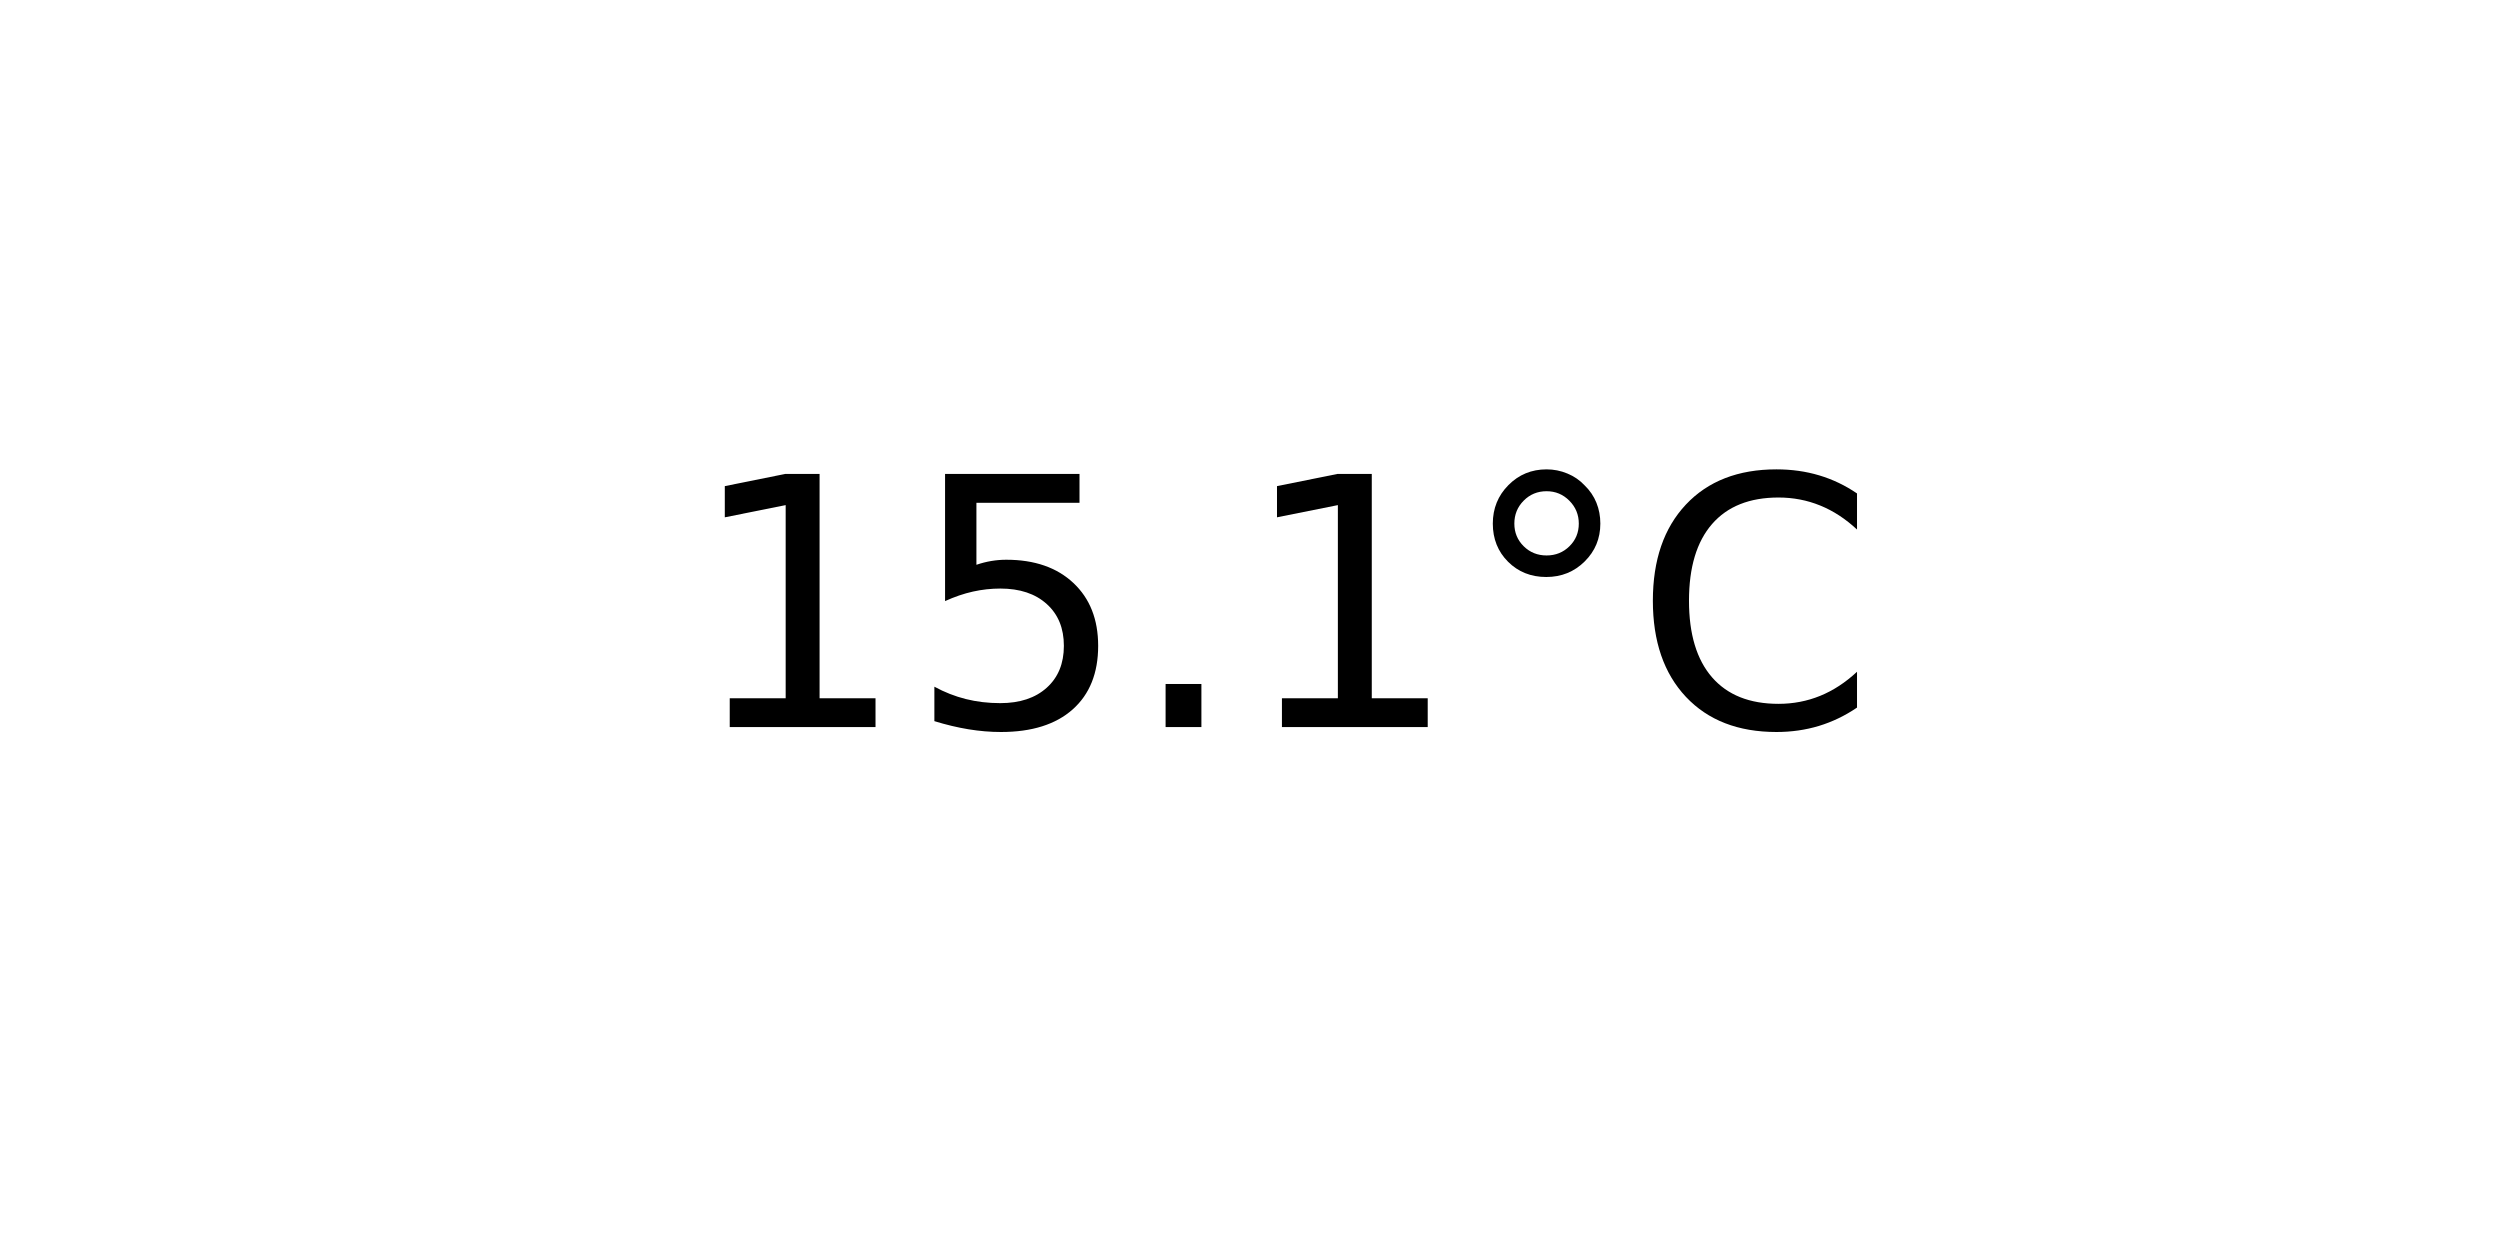
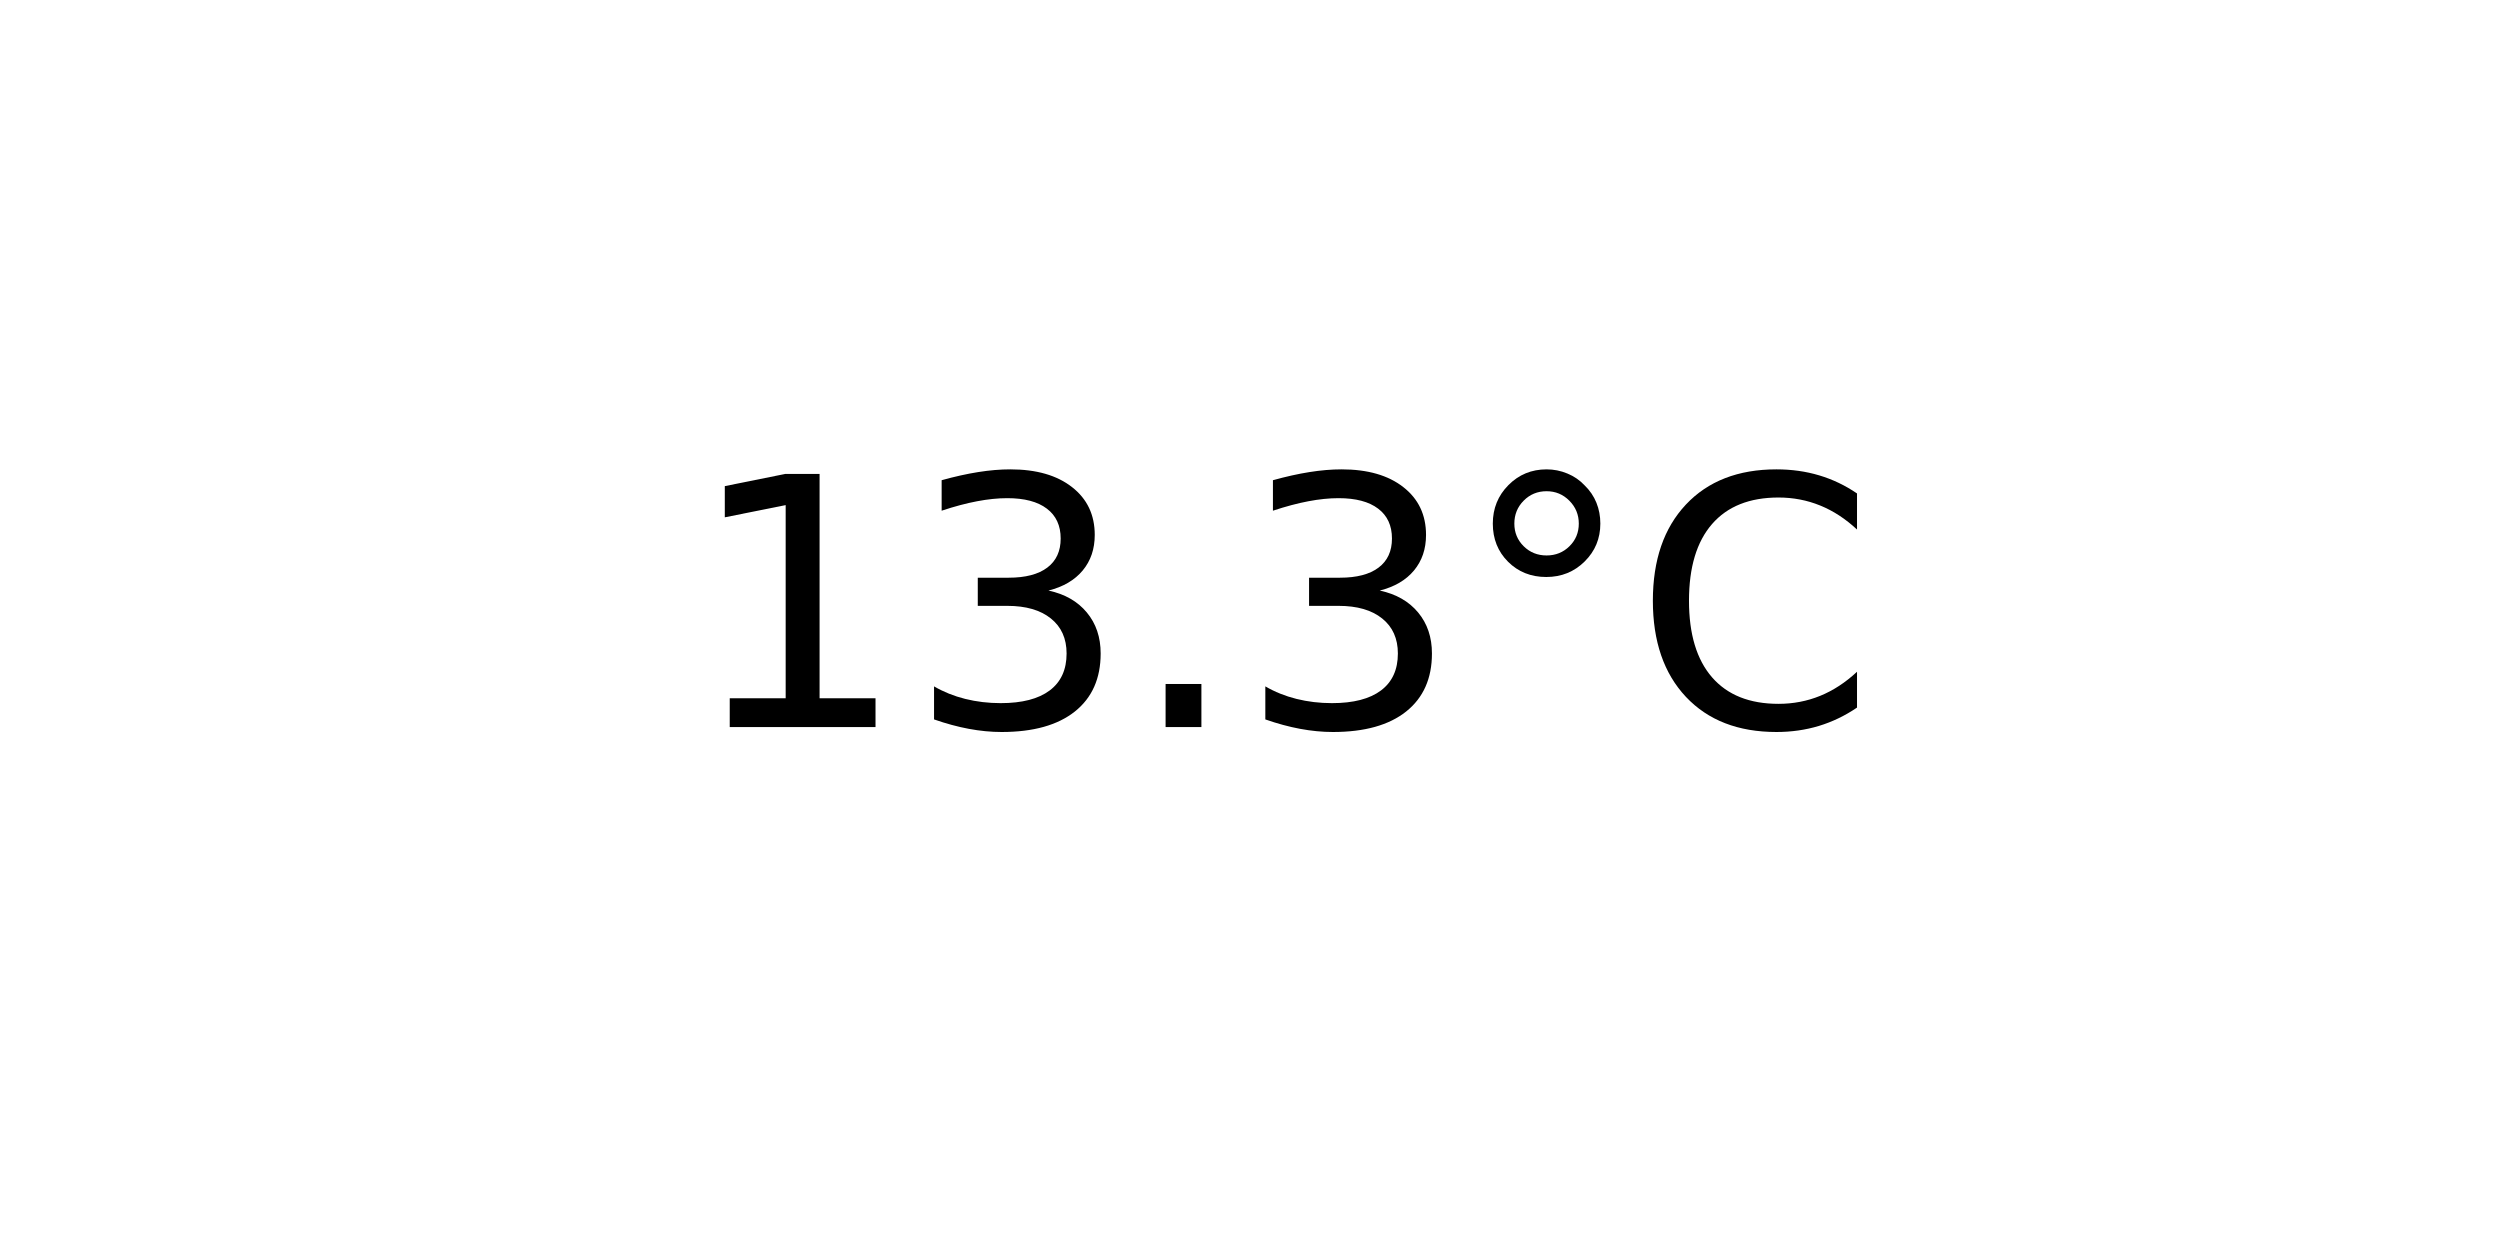
<svg xmlns="http://www.w3.org/2000/svg" xmlns:xlink="http://www.w3.org/1999/xlink" width="72pt" height="36pt" viewBox="0 0 72 36" version="1.1">
  <defs>
    <style type="text/css">*{stroke-linejoin: round; stroke-linecap: butt}</style>
  </defs>
  <g id="figure_1">
    <g id="axes_1">
      <g id="text_1">
        <g transform="translate(19.77578 20.93937) scale(0.1 -0.1)">
          <defs>
            <path id="DejaVuSans-31" d="M 794 531  L 1825 531  L 1825 4091  L 703 3866  L 703 4441  L 1819 4666  L 2450 4666  L 2450 531  L 3481 531  L 3481 0  L 794 0  L 794 531  z " transform="scale(0.015625)" />
-             <path id="DejaVuSans-35" d="M 691 4666  L 3169 4666  L 3169 4134  L 1269 4134  L 1269 2991  Q 1406 3038 1543 3061  Q 1681 3084 1819 3084  Q 2600 3084 3056 2656  Q 3513 2228 3513 1497  Q 3513 744 3044 326  Q 2575 -91 1722 -91  Q 1428 -91 1123 -41  Q 819 9 494 109  L 494 744  Q 775 591 1075 516  Q 1375 441 1709 441  Q 2250 441 2565 725  Q 2881 1009 2881 1497  Q 2881 1984 2565 2268  Q 2250 2553 1709 2553  Q 1456 2553 1204 2497  Q 953 2441 691 2322  L 691 4666  z " transform="scale(0.015625)" />
+             <path id="DejaVuSans-33" d="M 2597 2516  Q 3050 2419 3304 2112  Q 3559 1806 3559 1356  Q 3559 666 3084 287  Q 2609 -91 1734 -91  Q 1441 -91 1130 -33  Q 819 25 488 141  L 488 750  Q 750 597 1062 519  Q 1375 441 1716 441  Q 2309 441 2620 675  Q 2931 909 2931 1356  Q 2931 1769 2642 2001  Q 2353 2234 1838 2234  L 1294 2234  L 1294 2753  L 1863 2753  Q 2328 2753 2575 2939  Q 2822 3125 2822 3475  Q 2822 3834 2567 4026  Q 2313 4219 1838 4219  Q 1578 4219 1281 4162  Q 984 4106 628 3988  L 628 4550  Q 988 4650 1302 4700  Q 1616 4750 1894 4750  Q 2613 4750 3031 4423  Q 3450 4097 3450 3541  Q 3450 3153 3228 2886  Q 3006 2619 2597 2516  z " transform="scale(0.015625)" />
            <path id="DejaVuSans-2e" d="M 684 794  L 1344 794  L 1344 0  L 684 0  L 684 794  z " transform="scale(0.015625)" />
            <path id="DejaVuSans-b0" d="M 1600 4347  Q 1350 4347 1178 4173  Q 1006 4000 1006 3750  Q 1006 3503 1178 3333  Q 1350 3163 1600 3163  Q 1850 3163 2022 3333  Q 2194 3503 2194 3750  Q 2194 3997 2020 4172  Q 1847 4347 1600 4347  z M 1600 4750  Q 1800 4750 1984 4673  Q 2169 4597 2303 4453  Q 2447 4313 2519 4134  Q 2591 3956 2591 3750  Q 2591 3338 2302 3052  Q 2013 2766 1594 2766  Q 1172 2766 890 3047  Q 609 3328 609 3750  Q 609 4169 896 4459  Q 1184 4750 1600 4750  z " transform="scale(0.015625)" />
            <path id="DejaVuSans-43" d="M 4122 4306  L 4122 3641  Q 3803 3938 3442 4084  Q 3081 4231 2675 4231  Q 1875 4231 1450 3742  Q 1025 3253 1025 2328  Q 1025 1406 1450 917  Q 1875 428 2675 428  Q 3081 428 3442 575  Q 3803 722 4122 1019  L 4122 359  Q 3791 134 3420 21  Q 3050 -91 2638 -91  Q 1578 -91 968 557  Q 359 1206 359 2328  Q 359 3453 968 4101  Q 1578 4750 2638 4750  Q 3056 4750 3426 4639  Q 3797 4528 4122 4306  z " transform="scale(0.015625)" />
          </defs>
          <use xlink:href="#DejaVuSans-31" />
-           <use xlink:href="#DejaVuSans-35" x="63.623" />
+           <use xlink:href="#DejaVuSans-33" x="63.623" />
          <use xlink:href="#DejaVuSans-2e" x="127.246" />
-           <use xlink:href="#DejaVuSans-31" x="159.033" />
+           <use xlink:href="#DejaVuSans-33" x="159.033" />
          <use xlink:href="#DejaVuSans-b0" x="222.656" />
          <use xlink:href="#DejaVuSans-43" x="272.656" />
        </g>
      </g>
    </g>
  </g>
</svg>
